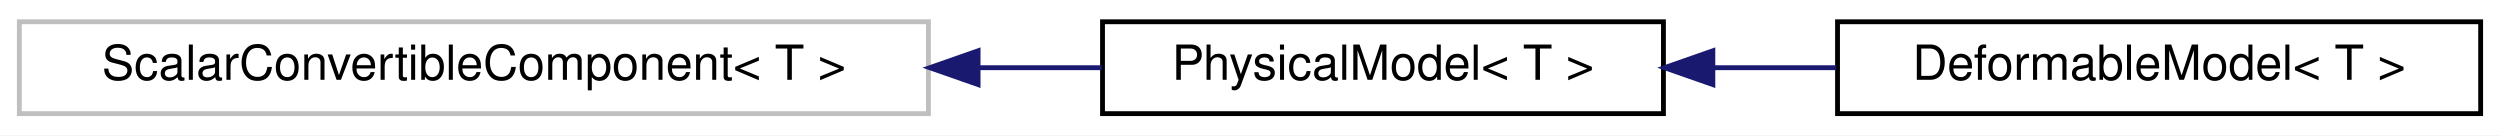
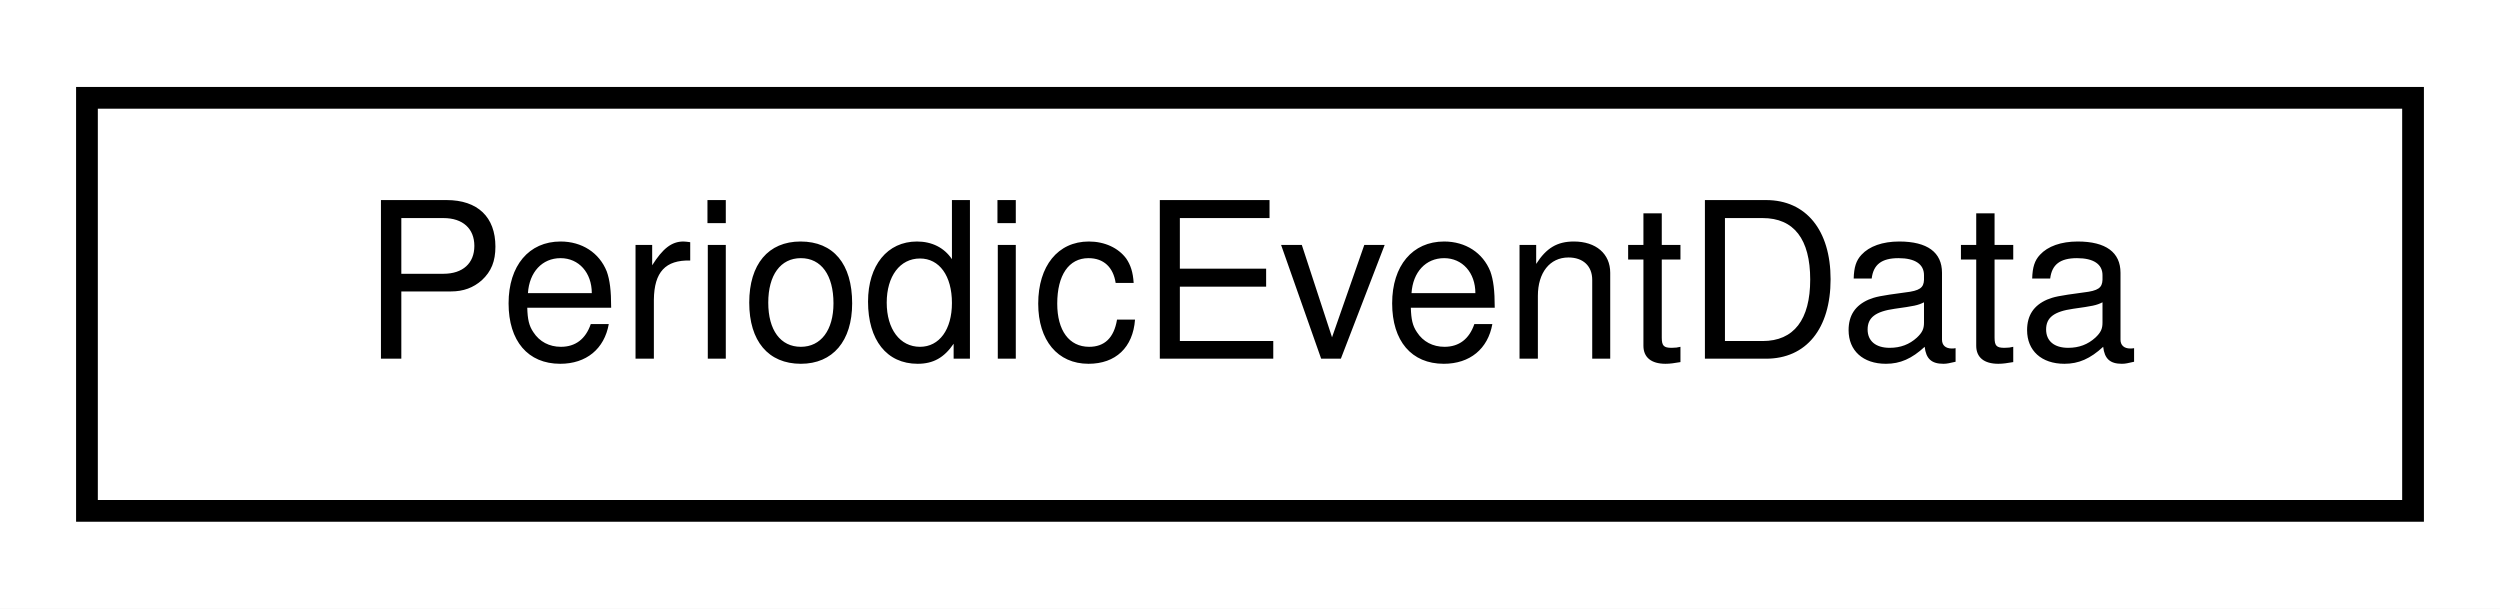
- <svg xmlns="http://www.w3.org/2000/svg" xmlns:xlink="http://www.w3.org/1999/xlink" width="517pt" height="28pt" viewBox="0.00 0.00 517.00 28.00">
+ <svg xmlns="http://www.w3.org/2000/svg" xmlns:xlink="http://www.w3.org/1999/xlink" width="115pt" height="28pt" viewBox="0.00 0.00 115.00 28.00">
  <g id="graph0" class="graph" transform="scale(1 1) rotate(0) translate(4 24)">
-     <polygon fill="white" stroke="transparent" points="-4,4 -4,-24 513,-24 513,4 -4,4" />
+     <polygon fill="white" stroke="transparent" points="-4,4 -4,-24 111,-24 111,4 -4,4" />
    <g id="node1" class="node">
      <g id="a_node1">
-         <a xlink:title=" ">
-           <polygon fill="white" stroke="#bfbfbf" points="0,-0.5 0,-19.5 188,-19.5 188,-0.5 0,-0.5" />
-           <text text-anchor="middle" x="94" y="-7.5" font-family="Helvetica,sans-Serif" font-size="10.00">ScalarConvertibleComponent&lt; T &gt;</text>
+         <a xlink:href="classdrake_1_1systems_1_1_periodic_event_data.html" target="_top" xlink:title="An event data variant describing an event that recurs on a fixed period.">
+           <polygon fill="white" stroke="black" points="0,-0.5 0,-19.5 107,-19.5 107,-0.5 0,-0.5" />
+           <text text-anchor="middle" x="53.5" y="-7.5" font-family="Helvetica,sans-Serif" font-size="10.00">PeriodicEventData</text>
        </a>
      </g>
    </g>
-     <g id="node2" class="node">
-       <g id="a_node2">
-         <a xlink:href="classdrake_1_1multibody_1_1_physical_model.html" target="_top" xlink:title="(Internal) PhysicalModel provides the functionalities to extend the type of physical model of Multibo...">
-           <polygon fill="white" stroke="black" points="224,-0.5 224,-19.5 340,-19.5 340,-0.5 224,-0.5" />
-           <text text-anchor="middle" x="282" y="-7.5" font-family="Helvetica,sans-Serif" font-size="10.00">PhysicalModel&lt; T &gt;</text>
-         </a>
-       </g>
-     </g>
-     <g id="edge1" class="edge">
-       <path fill="none" stroke="midnightblue" d="M198.5,-10C207.18,-10 215.74,-10 223.86,-10" />
-       <polygon fill="midnightblue" stroke="midnightblue" points="198.27,-6.5 188.27,-10 198.27,-13.5 198.27,-6.5" />
-     </g>
-     <g id="node3" class="node">
-       <g id="a_node3">
-         <a xlink:href="classdrake_1_1multibody_1_1_deformable_model.html" target="_top" xlink:title="DeformableModel implements the interface in PhysicalModel and provides the functionalities to specify...">
-           <polygon fill="white" stroke="black" points="376,-0.5 376,-19.5 509,-19.5 509,-0.5 376,-0.5" />
-           <text text-anchor="middle" x="442.5" y="-7.5" font-family="Helvetica,sans-Serif" font-size="10.00">DeformableModel&lt; T &gt;</text>
-         </a>
-       </g>
-     </g>
-     <g id="edge2" class="edge">
-       <path fill="none" stroke="midnightblue" d="M350.36,-10C358.77,-10 367.36,-10 375.74,-10" />
-       <polygon fill="midnightblue" stroke="midnightblue" points="350.22,-6.5 340.22,-10 350.22,-13.5 350.22,-6.5" />
-     </g>
  </g>
</svg>
